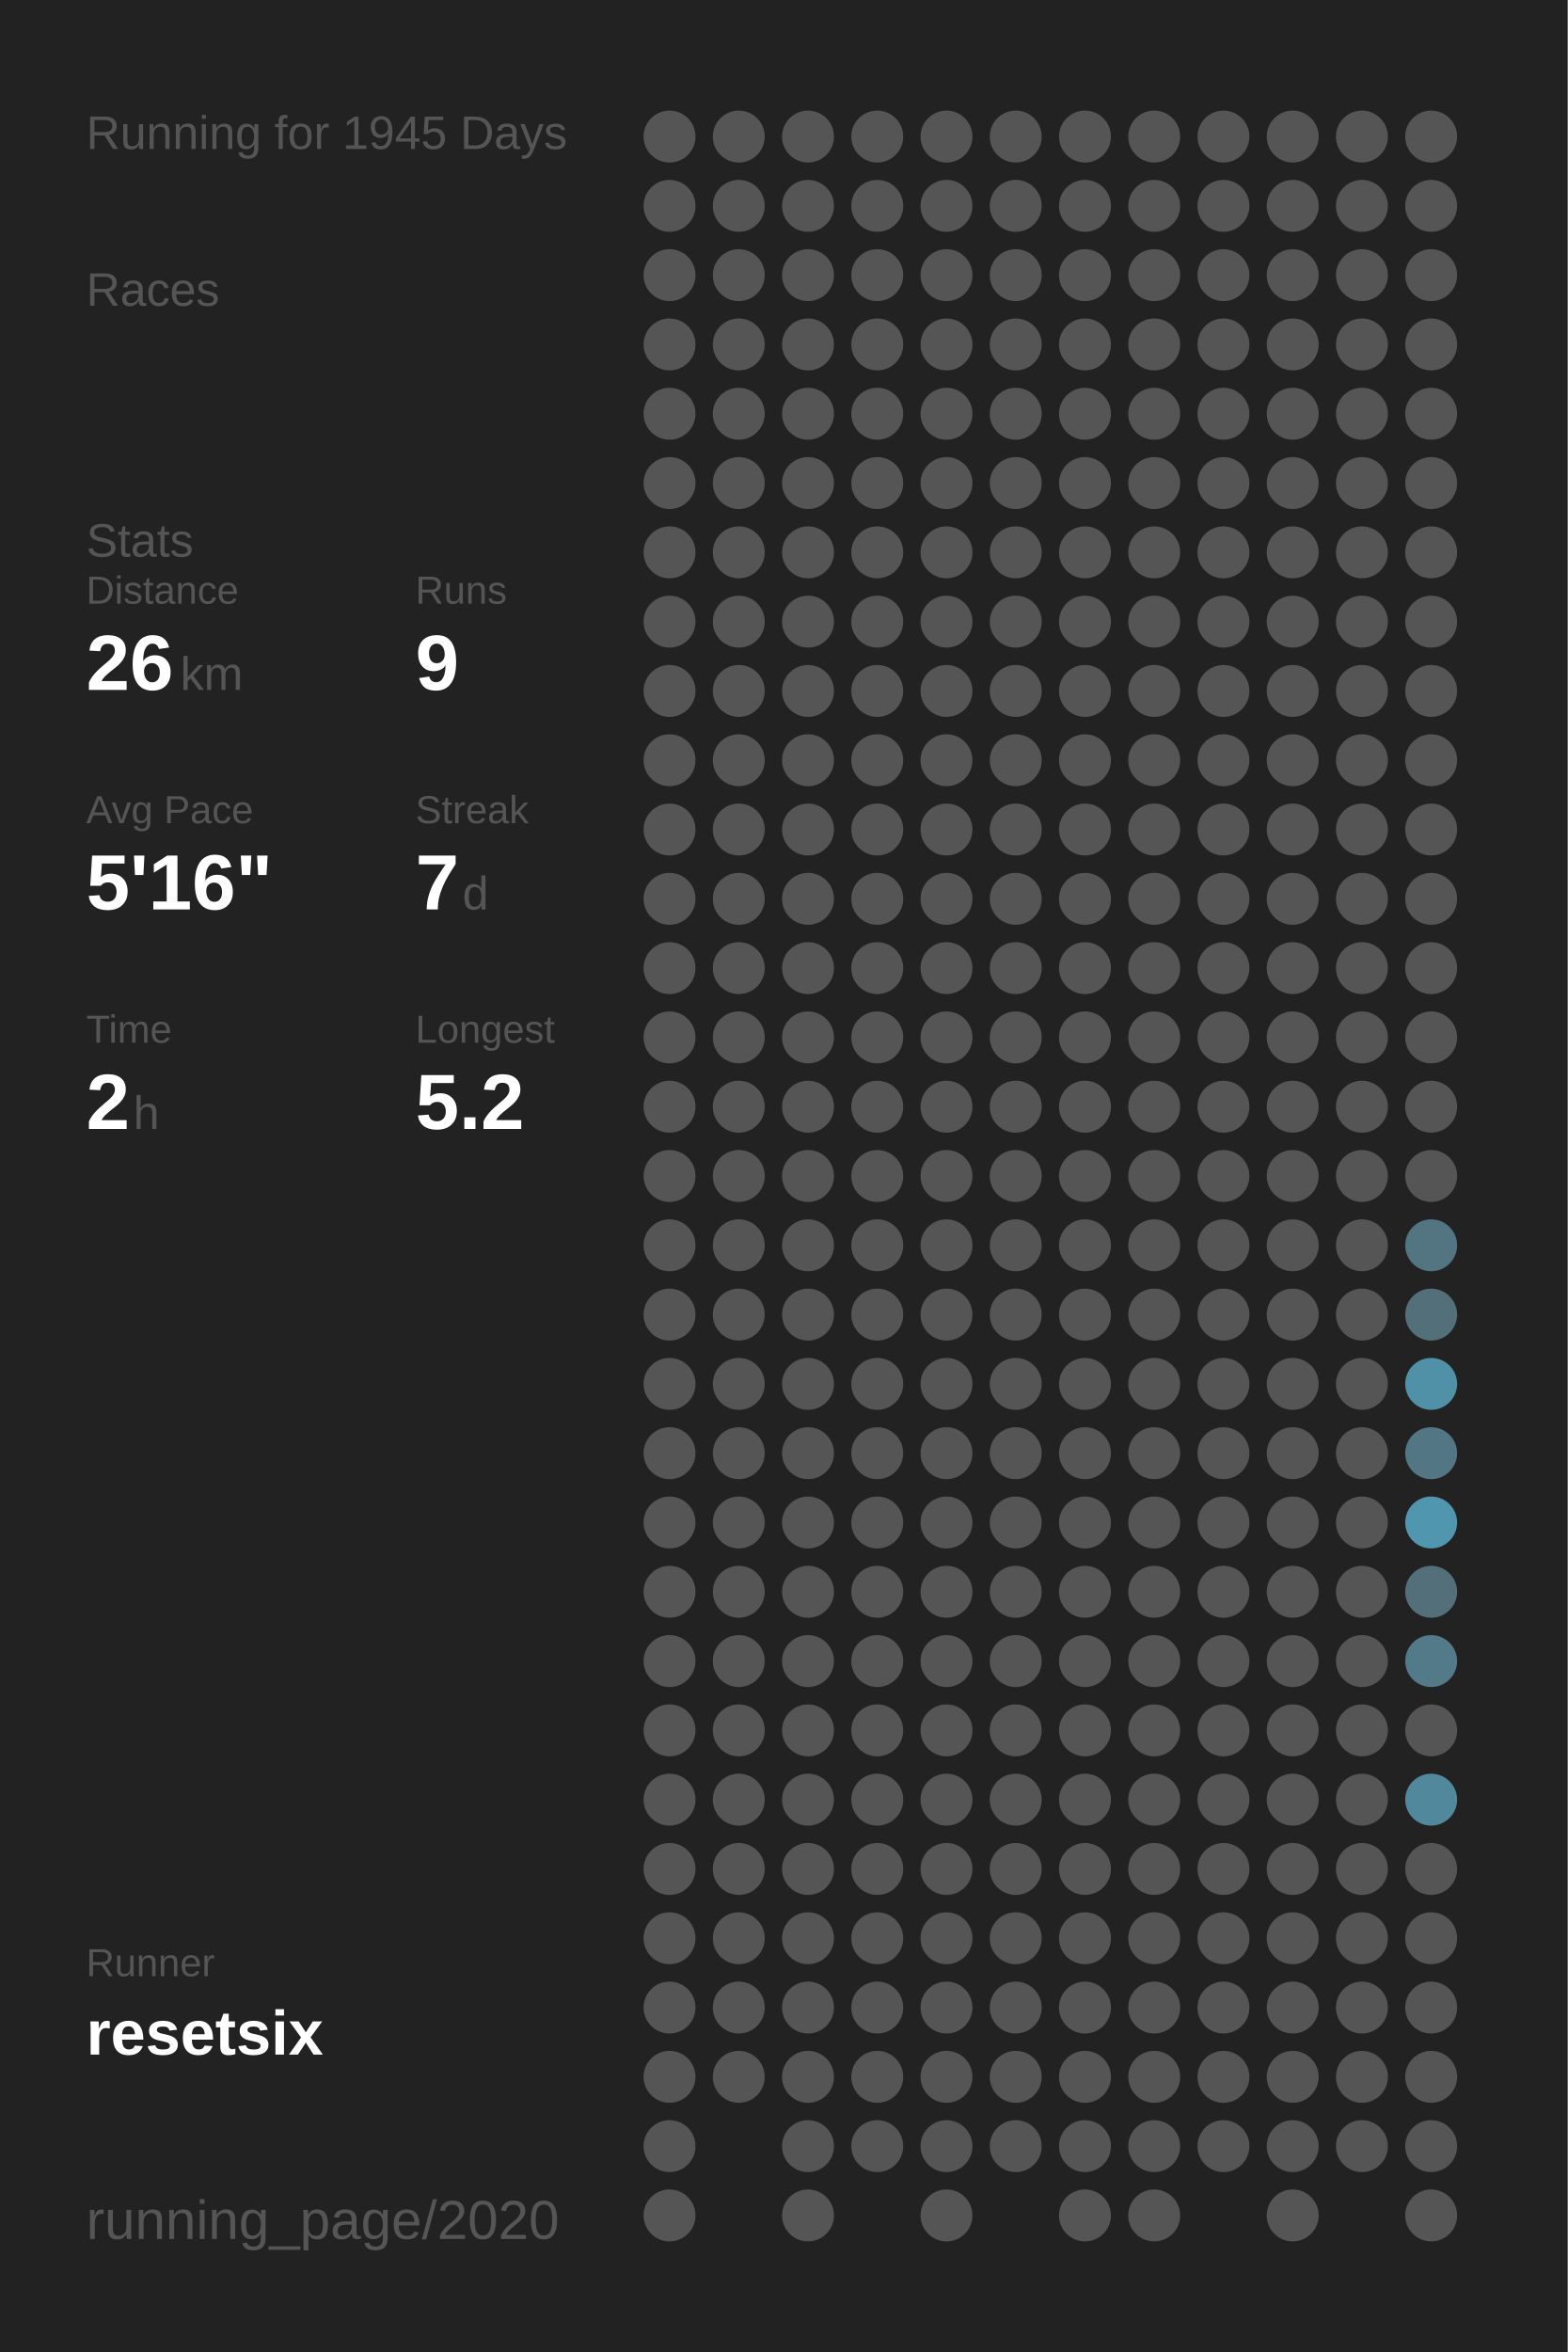
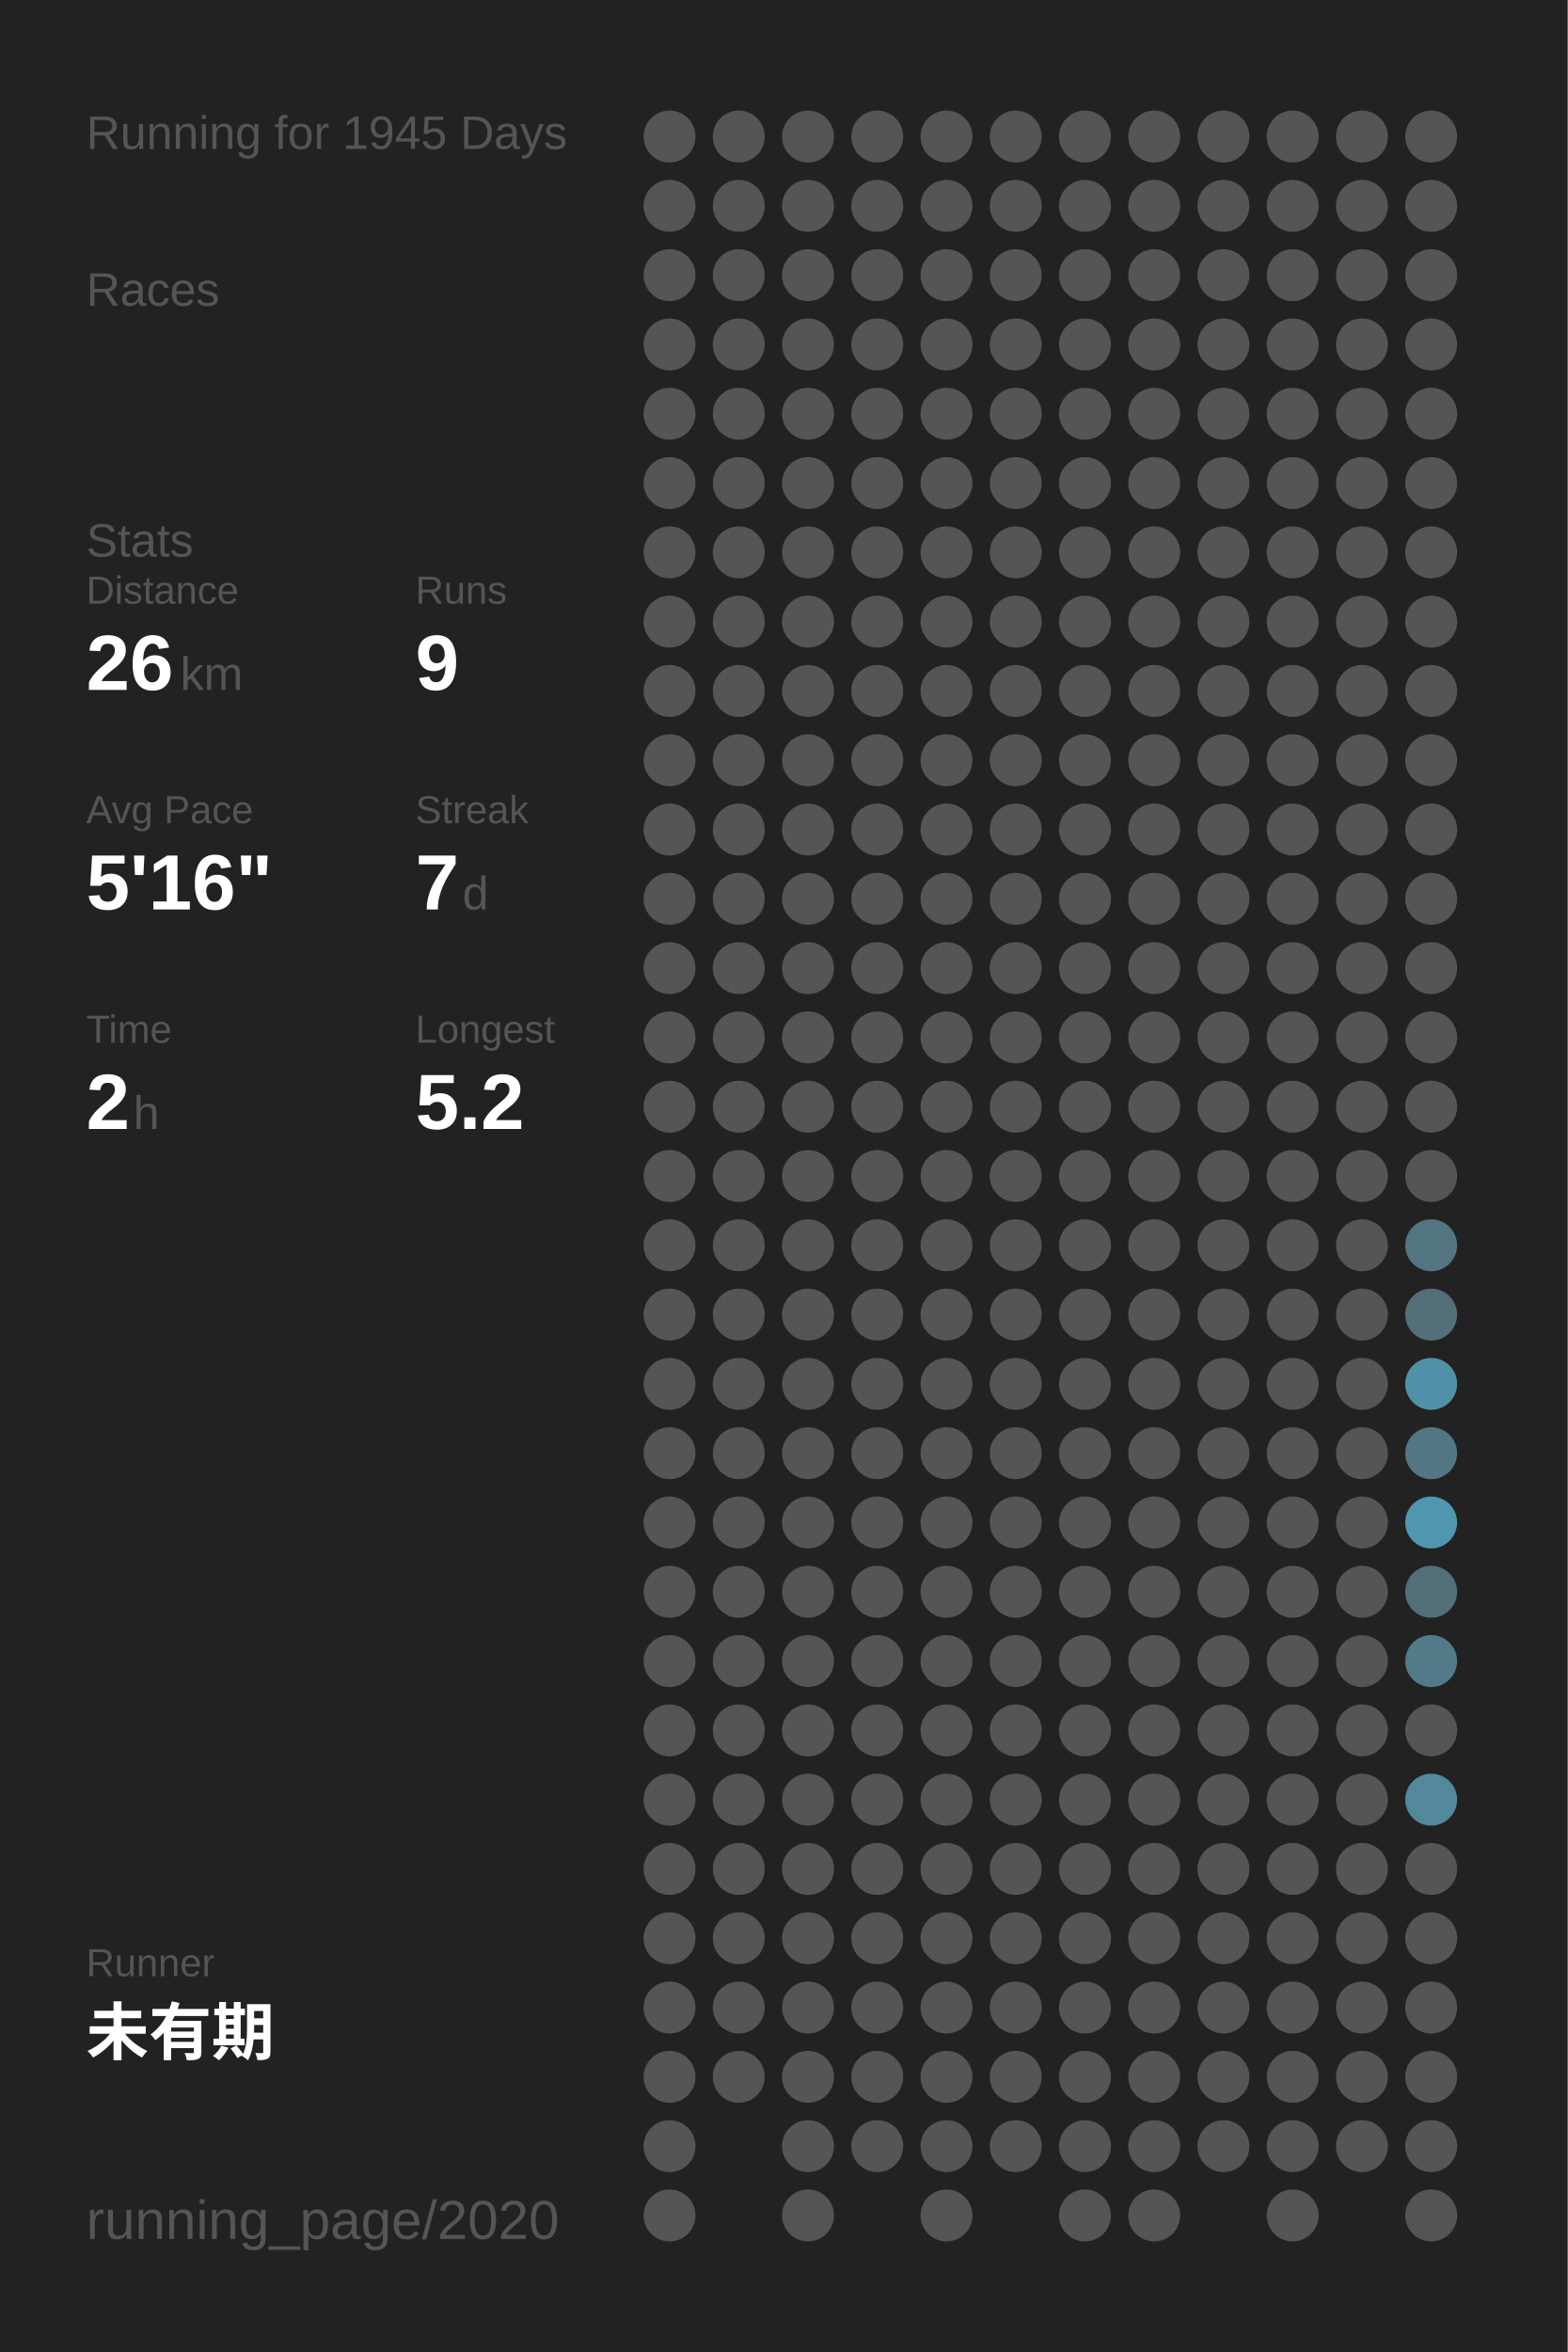
<svg xmlns="http://www.w3.org/2000/svg" baseProfile="full" height="300mm" version="1.1" viewBox="0,0,200,300" width="200mm">
  <defs />
  <rect fill="#222222" height="300" width="200" x="0" y="0" />
  <text fill="#555555" style="font-size:6px; font-family:Arial;" x="11" y="19">Running for 1945 Days</text>
  <text fill="#555555" style="font-size:6px; font-family:Arial;" x="11" y="39">Races</text>
  <text fill="#555555" style="font-size:6px; font-family:Arial;" x="11" y="71">Stats</text>
  <text fill="#555555" style="font-size:5px; font-family:Arial;" x="11" y="77">Distance</text>
  <text fill="#FFFFFF" style="font-size:10px; font-family:Arial; font-weight:bold;" x="11" y="88">26</text>
  <text fill="#555555" style="font-size:6px; font-family:Arial;" x="23" y="88">km</text>
  <text fill="#555555" style="font-size:5px; font-family:Arial;" x="53" y="77">Runs</text>
  <text fill="#FFFFFF" style="font-size:10px; font-family:Arial; font-weight:bold;" x="53" y="88">9</text>
  <text fill="#555555" style="font-size:5px; font-family:Arial;" x="11" y="105">Avg Pace</text>
  <text fill="#FFFFFF" style="font-size:10px; font-family:Arial; font-weight:bold;" x="11" y="116">5'16"</text>
  <text fill="#555555" style="font-size:5px; font-family:Arial;" x="53" y="105">Streak</text>
  <text fill="#FFFFFF" style="font-size:10px; font-family:Arial; font-weight:bold;" x="53" y="116">7</text>
  <text fill="#555555" style="font-size:6px; font-family:Arial;" x="59" y="116">d</text>
  <text fill="#555555" style="font-size:5px; font-family:Arial;" x="11" y="133">Time</text>
  <text fill="#FFFFFF" style="font-size:10px; font-family:Arial; font-weight:bold;" x="11" y="144">2</text>
  <text fill="#555555" style="font-size:6px; font-family:Arial;" x="17" y="144">h</text>
  <text fill="#555555" style="font-size:5px; font-family:Arial;" x="53" y="133">Longest</text>
  <text fill="#FFFFFF" style="font-size:10px; font-family:Arial; font-weight:bold;" x="53" y="144">5.2</text>
  <text fill="#555555" style="font-size:5px; font-family:Arial;" x="11" y="252.065">Runner</text>
-   <text fill="#FFFFFF" style="font-size:8px; font-family:Arial; font-weight:bold;" x="11" y="262.065">resetsix</text>
+   <text fill="#FFFFFF" style="font-size:8px; font-family:Arial; font-weight:bold;" x="11" y="262.065">未有期</text>
  <text fill="#555555" style="font-size:7px; font-family:Arial;" x="11" y="285.581">running_page/2020</text>
  <circle cx="85.417" cy="17.419" fill="#555555" r="3.312" />
  <circle cx="85.417" cy="26.258" fill="#555555" r="3.312" />
  <circle cx="85.417" cy="35.097" fill="#555555" r="3.312" />
  <circle cx="85.417" cy="43.935" fill="#555555" r="3.312" />
  <circle cx="85.417" cy="52.774" fill="#555555" r="3.312" />
  <circle cx="85.417" cy="61.613" fill="#555555" r="3.312" />
  <circle cx="85.417" cy="70.452" fill="#555555" r="3.312" />
  <circle cx="85.417" cy="79.29" fill="#555555" r="3.312" />
  <circle cx="85.417" cy="88.129" fill="#555555" r="3.312" />
  <circle cx="85.417" cy="96.968" fill="#555555" r="3.312" />
  <circle cx="85.417" cy="105.806" fill="#555555" r="3.312" />
  <circle cx="85.417" cy="114.645" fill="#555555" r="3.312" />
  <circle cx="85.417" cy="123.484" fill="#555555" r="3.312" />
  <circle cx="85.417" cy="132.323" fill="#555555" r="3.312" />
  <circle cx="85.417" cy="141.161" fill="#555555" r="3.312" />
  <circle cx="85.417" cy="150" fill="#555555" r="3.312" />
  <circle cx="85.417" cy="158.839" fill="#555555" r="3.312" />
  <circle cx="85.417" cy="167.677" fill="#555555" r="3.312" />
  <circle cx="85.417" cy="176.516" fill="#555555" r="3.312" />
  <circle cx="85.417" cy="185.355" fill="#555555" r="3.312" />
  <circle cx="85.417" cy="194.194" fill="#555555" r="3.312" />
  <circle cx="85.417" cy="203.032" fill="#555555" r="3.312" />
  <circle cx="85.417" cy="211.871" fill="#555555" r="3.312" />
  <circle cx="85.417" cy="220.71" fill="#555555" r="3.312" />
  <circle cx="85.417" cy="229.548" fill="#555555" r="3.312" />
  <circle cx="85.417" cy="238.387" fill="#555555" r="3.312" />
  <circle cx="85.417" cy="247.226" fill="#555555" r="3.312" />
  <circle cx="85.417" cy="256.065" fill="#555555" r="3.312" />
  <circle cx="85.417" cy="264.903" fill="#555555" r="3.312" />
  <circle cx="85.417" cy="273.742" fill="#555555" r="3.312" />
  <circle cx="85.417" cy="282.581" fill="#555555" r="3.312" />
  <circle cx="94.25" cy="17.419" fill="#555555" r="3.312" />
  <circle cx="94.25" cy="26.258" fill="#555555" r="3.312" />
  <circle cx="94.25" cy="35.097" fill="#555555" r="3.312" />
  <circle cx="94.25" cy="43.935" fill="#555555" r="3.312" />
  <circle cx="94.25" cy="52.774" fill="#555555" r="3.312" />
  <circle cx="94.25" cy="61.613" fill="#555555" r="3.312" />
  <circle cx="94.25" cy="70.452" fill="#555555" r="3.312" />
  <circle cx="94.25" cy="79.29" fill="#555555" r="3.312" />
  <circle cx="94.25" cy="88.129" fill="#555555" r="3.312" />
  <circle cx="94.25" cy="96.968" fill="#555555" r="3.312" />
  <circle cx="94.25" cy="105.806" fill="#555555" r="3.312" />
  <circle cx="94.25" cy="114.645" fill="#555555" r="3.312" />
  <circle cx="94.25" cy="123.484" fill="#555555" r="3.312" />
  <circle cx="94.25" cy="132.323" fill="#555555" r="3.312" />
  <circle cx="94.25" cy="141.161" fill="#555555" r="3.312" />
  <circle cx="94.25" cy="150" fill="#555555" r="3.312" />
  <circle cx="94.25" cy="158.839" fill="#555555" r="3.312" />
  <circle cx="94.25" cy="167.677" fill="#555555" r="3.312" />
  <circle cx="94.25" cy="176.516" fill="#555555" r="3.312" />
  <circle cx="94.25" cy="185.355" fill="#555555" r="3.312" />
  <circle cx="94.25" cy="194.194" fill="#555555" r="3.312" />
  <circle cx="94.25" cy="203.032" fill="#555555" r="3.312" />
  <circle cx="94.25" cy="211.871" fill="#555555" r="3.312" />
  <circle cx="94.25" cy="220.71" fill="#555555" r="3.312" />
  <circle cx="94.25" cy="229.548" fill="#555555" r="3.312" />
  <circle cx="94.25" cy="238.387" fill="#555555" r="3.312" />
  <circle cx="94.25" cy="247.226" fill="#555555" r="3.312" />
  <circle cx="94.25" cy="256.065" fill="#555555" r="3.312" />
  <circle cx="94.25" cy="264.903" fill="#555555" r="3.312" />
  <circle cx="103.083" cy="17.419" fill="#555555" r="3.312" />
  <circle cx="103.083" cy="26.258" fill="#555555" r="3.312" />
  <circle cx="103.083" cy="35.097" fill="#555555" r="3.312" />
  <circle cx="103.083" cy="43.935" fill="#555555" r="3.312" />
  <circle cx="103.083" cy="52.774" fill="#555555" r="3.312" />
  <circle cx="103.083" cy="61.613" fill="#555555" r="3.312" />
  <circle cx="103.083" cy="70.452" fill="#555555" r="3.312" />
  <circle cx="103.083" cy="79.29" fill="#555555" r="3.312" />
  <circle cx="103.083" cy="88.129" fill="#555555" r="3.312" />
  <circle cx="103.083" cy="96.968" fill="#555555" r="3.312" />
  <circle cx="103.083" cy="105.806" fill="#555555" r="3.312" />
  <circle cx="103.083" cy="114.645" fill="#555555" r="3.312" />
  <circle cx="103.083" cy="123.484" fill="#555555" r="3.312" />
  <circle cx="103.083" cy="132.323" fill="#555555" r="3.312" />
  <circle cx="103.083" cy="141.161" fill="#555555" r="3.312" />
  <circle cx="103.083" cy="150" fill="#555555" r="3.312" />
  <circle cx="103.083" cy="158.839" fill="#555555" r="3.312" />
  <circle cx="103.083" cy="167.677" fill="#555555" r="3.312" />
  <circle cx="103.083" cy="176.516" fill="#555555" r="3.312" />
  <circle cx="103.083" cy="185.355" fill="#555555" r="3.312" />
  <circle cx="103.083" cy="194.194" fill="#555555" r="3.312" />
  <circle cx="103.083" cy="203.032" fill="#555555" r="3.312" />
  <circle cx="103.083" cy="211.871" fill="#555555" r="3.312" />
  <circle cx="103.083" cy="220.71" fill="#555555" r="3.312" />
  <circle cx="103.083" cy="229.548" fill="#555555" r="3.312" />
  <circle cx="103.083" cy="238.387" fill="#555555" r="3.312" />
  <circle cx="103.083" cy="247.226" fill="#555555" r="3.312" />
  <circle cx="103.083" cy="256.065" fill="#555555" r="3.312" />
  <circle cx="103.083" cy="264.903" fill="#555555" r="3.312" />
  <circle cx="103.083" cy="273.742" fill="#555555" r="3.312" />
  <circle cx="103.083" cy="282.581" fill="#555555" r="3.312" />
  <circle cx="111.917" cy="17.419" fill="#555555" r="3.312" />
  <circle cx="111.917" cy="26.258" fill="#555555" r="3.312" />
  <circle cx="111.917" cy="35.097" fill="#555555" r="3.312" />
  <circle cx="111.917" cy="43.935" fill="#555555" r="3.312" />
  <circle cx="111.917" cy="52.774" fill="#555555" r="3.312" />
  <circle cx="111.917" cy="61.613" fill="#555555" r="3.312" />
  <circle cx="111.917" cy="70.452" fill="#555555" r="3.312" />
  <circle cx="111.917" cy="79.29" fill="#555555" r="3.312" />
  <circle cx="111.917" cy="88.129" fill="#555555" r="3.312" />
  <circle cx="111.917" cy="96.968" fill="#555555" r="3.312" />
  <circle cx="111.917" cy="105.806" fill="#555555" r="3.312" />
  <circle cx="111.917" cy="114.645" fill="#555555" r="3.312" />
  <circle cx="111.917" cy="123.484" fill="#555555" r="3.312" />
  <circle cx="111.917" cy="132.323" fill="#555555" r="3.312" />
  <circle cx="111.917" cy="141.161" fill="#555555" r="3.312" />
  <circle cx="111.917" cy="150" fill="#555555" r="3.312" />
  <circle cx="111.917" cy="158.839" fill="#555555" r="3.312" />
  <circle cx="111.917" cy="167.677" fill="#555555" r="3.312" />
  <circle cx="111.917" cy="176.516" fill="#555555" r="3.312" />
  <circle cx="111.917" cy="185.355" fill="#555555" r="3.312" />
  <circle cx="111.917" cy="194.194" fill="#555555" r="3.312" />
  <circle cx="111.917" cy="203.032" fill="#555555" r="3.312" />
  <circle cx="111.917" cy="211.871" fill="#555555" r="3.312" />
  <circle cx="111.917" cy="220.71" fill="#555555" r="3.312" />
  <circle cx="111.917" cy="229.548" fill="#555555" r="3.312" />
  <circle cx="111.917" cy="238.387" fill="#555555" r="3.312" />
  <circle cx="111.917" cy="247.226" fill="#555555" r="3.312" />
  <circle cx="111.917" cy="256.065" fill="#555555" r="3.312" />
  <circle cx="111.917" cy="264.903" fill="#555555" r="3.312" />
  <circle cx="111.917" cy="273.742" fill="#555555" r="3.312" />
  <circle cx="120.75" cy="17.419" fill="#555555" r="3.312" />
  <circle cx="120.75" cy="26.258" fill="#555555" r="3.312" />
  <circle cx="120.75" cy="35.097" fill="#555555" r="3.312" />
  <circle cx="120.75" cy="43.935" fill="#555555" r="3.312" />
  <circle cx="120.75" cy="52.774" fill="#555555" r="3.312" />
  <circle cx="120.75" cy="61.613" fill="#555555" r="3.312" />
  <circle cx="120.75" cy="70.452" fill="#555555" r="3.312" />
  <circle cx="120.75" cy="79.29" fill="#555555" r="3.312" />
  <circle cx="120.75" cy="88.129" fill="#555555" r="3.312" />
  <circle cx="120.75" cy="96.968" fill="#555555" r="3.312" />
  <circle cx="120.75" cy="105.806" fill="#555555" r="3.312" />
  <circle cx="120.75" cy="114.645" fill="#555555" r="3.312" />
  <circle cx="120.75" cy="123.484" fill="#555555" r="3.312" />
  <circle cx="120.75" cy="132.323" fill="#555555" r="3.312" />
  <circle cx="120.75" cy="141.161" fill="#555555" r="3.312" />
  <circle cx="120.75" cy="150" fill="#555555" r="3.312" />
  <circle cx="120.75" cy="158.839" fill="#555555" r="3.312" />
  <circle cx="120.75" cy="167.677" fill="#555555" r="3.312" />
  <circle cx="120.75" cy="176.516" fill="#555555" r="3.312" />
  <circle cx="120.75" cy="185.355" fill="#555555" r="3.312" />
  <circle cx="120.75" cy="194.194" fill="#555555" r="3.312" />
  <circle cx="120.75" cy="203.032" fill="#555555" r="3.312" />
  <circle cx="120.75" cy="211.871" fill="#555555" r="3.312" />
  <circle cx="120.75" cy="220.71" fill="#555555" r="3.312" />
  <circle cx="120.75" cy="229.548" fill="#555555" r="3.312" />
  <circle cx="120.75" cy="238.387" fill="#555555" r="3.312" />
  <circle cx="120.75" cy="247.226" fill="#555555" r="3.312" />
  <circle cx="120.75" cy="256.065" fill="#555555" r="3.312" />
  <circle cx="120.75" cy="264.903" fill="#555555" r="3.312" />
  <circle cx="120.75" cy="273.742" fill="#555555" r="3.312" />
  <circle cx="120.75" cy="282.581" fill="#555555" r="3.312" />
  <circle cx="129.583" cy="17.419" fill="#555555" r="3.312" />
  <circle cx="129.583" cy="26.258" fill="#555555" r="3.312" />
  <circle cx="129.583" cy="35.097" fill="#555555" r="3.312" />
  <circle cx="129.583" cy="43.935" fill="#555555" r="3.312" />
  <circle cx="129.583" cy="52.774" fill="#555555" r="3.312" />
  <circle cx="129.583" cy="61.613" fill="#555555" r="3.312" />
  <circle cx="129.583" cy="70.452" fill="#555555" r="3.312" />
  <circle cx="129.583" cy="79.29" fill="#555555" r="3.312" />
  <circle cx="129.583" cy="88.129" fill="#555555" r="3.312" />
  <circle cx="129.583" cy="96.968" fill="#555555" r="3.312" />
  <circle cx="129.583" cy="105.806" fill="#555555" r="3.312" />
  <circle cx="129.583" cy="114.645" fill="#555555" r="3.312" />
  <circle cx="129.583" cy="123.484" fill="#555555" r="3.312" />
  <circle cx="129.583" cy="132.323" fill="#555555" r="3.312" />
  <circle cx="129.583" cy="141.161" fill="#555555" r="3.312" />
  <circle cx="129.583" cy="150" fill="#555555" r="3.312" />
  <circle cx="129.583" cy="158.839" fill="#555555" r="3.312" />
  <circle cx="129.583" cy="167.677" fill="#555555" r="3.312" />
  <circle cx="129.583" cy="176.516" fill="#555555" r="3.312" />
  <circle cx="129.583" cy="185.355" fill="#555555" r="3.312" />
  <circle cx="129.583" cy="194.194" fill="#555555" r="3.312" />
  <circle cx="129.583" cy="203.032" fill="#555555" r="3.312" />
  <circle cx="129.583" cy="211.871" fill="#555555" r="3.312" />
  <circle cx="129.583" cy="220.71" fill="#555555" r="3.312" />
  <circle cx="129.583" cy="229.548" fill="#555555" r="3.312" />
  <circle cx="129.583" cy="238.387" fill="#555555" r="3.312" />
  <circle cx="129.583" cy="247.226" fill="#555555" r="3.312" />
  <circle cx="129.583" cy="256.065" fill="#555555" r="3.312" />
  <circle cx="129.583" cy="264.903" fill="#555555" r="3.312" />
  <circle cx="129.583" cy="273.742" fill="#555555" r="3.312" />
  <circle cx="138.417" cy="17.419" fill="#555555" r="3.312" />
  <circle cx="138.417" cy="26.258" fill="#555555" r="3.312" />
  <circle cx="138.417" cy="35.097" fill="#555555" r="3.312" />
  <circle cx="138.417" cy="43.935" fill="#555555" r="3.312" />
  <circle cx="138.417" cy="52.774" fill="#555555" r="3.312" />
  <circle cx="138.417" cy="61.613" fill="#555555" r="3.312" />
  <circle cx="138.417" cy="70.452" fill="#555555" r="3.312" />
  <circle cx="138.417" cy="79.29" fill="#555555" r="3.312" />
  <circle cx="138.417" cy="88.129" fill="#555555" r="3.312" />
  <circle cx="138.417" cy="96.968" fill="#555555" r="3.312" />
  <circle cx="138.417" cy="105.806" fill="#555555" r="3.312" />
  <circle cx="138.417" cy="114.645" fill="#555555" r="3.312" />
  <circle cx="138.417" cy="123.484" fill="#555555" r="3.312" />
  <circle cx="138.417" cy="132.323" fill="#555555" r="3.312" />
  <circle cx="138.417" cy="141.161" fill="#555555" r="3.312" />
  <circle cx="138.417" cy="150" fill="#555555" r="3.312" />
  <circle cx="138.417" cy="158.839" fill="#555555" r="3.312" />
  <circle cx="138.417" cy="167.677" fill="#555555" r="3.312" />
  <circle cx="138.417" cy="176.516" fill="#555555" r="3.312" />
  <circle cx="138.417" cy="185.355" fill="#555555" r="3.312" />
  <circle cx="138.417" cy="194.194" fill="#555555" r="3.312" />
  <circle cx="138.417" cy="203.032" fill="#555555" r="3.312" />
  <circle cx="138.417" cy="211.871" fill="#555555" r="3.312" />
  <circle cx="138.417" cy="220.71" fill="#555555" r="3.312" />
  <circle cx="138.417" cy="229.548" fill="#555555" r="3.312" />
  <circle cx="138.417" cy="238.387" fill="#555555" r="3.312" />
  <circle cx="138.417" cy="247.226" fill="#555555" r="3.312" />
  <circle cx="138.417" cy="256.065" fill="#555555" r="3.312" />
  <circle cx="138.417" cy="264.903" fill="#555555" r="3.312" />
  <circle cx="138.417" cy="273.742" fill="#555555" r="3.312" />
  <circle cx="138.417" cy="282.581" fill="#555555" r="3.312" />
  <circle cx="147.25" cy="17.419" fill="#555555" r="3.312" />
  <circle cx="147.25" cy="26.258" fill="#555555" r="3.312" />
  <circle cx="147.25" cy="35.097" fill="#555555" r="3.312" />
  <circle cx="147.25" cy="43.935" fill="#555555" r="3.312" />
  <circle cx="147.25" cy="52.774" fill="#555555" r="3.312" />
  <circle cx="147.25" cy="61.613" fill="#555555" r="3.312" />
  <circle cx="147.25" cy="70.452" fill="#555555" r="3.312" />
  <circle cx="147.25" cy="79.29" fill="#555555" r="3.312" />
  <circle cx="147.25" cy="88.129" fill="#555555" r="3.312" />
  <circle cx="147.25" cy="96.968" fill="#555555" r="3.312" />
  <circle cx="147.25" cy="105.806" fill="#555555" r="3.312" />
  <circle cx="147.25" cy="114.645" fill="#555555" r="3.312" />
  <circle cx="147.25" cy="123.484" fill="#555555" r="3.312" />
  <circle cx="147.25" cy="132.323" fill="#555555" r="3.312" />
  <circle cx="147.25" cy="141.161" fill="#555555" r="3.312" />
  <circle cx="147.25" cy="150" fill="#555555" r="3.312" />
  <circle cx="147.25" cy="158.839" fill="#555555" r="3.312" />
  <circle cx="147.25" cy="167.677" fill="#555555" r="3.312" />
  <circle cx="147.25" cy="176.516" fill="#555555" r="3.312" />
  <circle cx="147.25" cy="185.355" fill="#555555" r="3.312" />
  <circle cx="147.25" cy="194.194" fill="#555555" r="3.312" />
  <circle cx="147.25" cy="203.032" fill="#555555" r="3.312" />
  <circle cx="147.25" cy="211.871" fill="#555555" r="3.312" />
  <circle cx="147.25" cy="220.71" fill="#555555" r="3.312" />
  <circle cx="147.25" cy="229.548" fill="#555555" r="3.312" />
  <circle cx="147.25" cy="238.387" fill="#555555" r="3.312" />
  <circle cx="147.25" cy="247.226" fill="#555555" r="3.312" />
  <circle cx="147.25" cy="256.065" fill="#555555" r="3.312" />
  <circle cx="147.25" cy="264.903" fill="#555555" r="3.312" />
  <circle cx="147.25" cy="273.742" fill="#555555" r="3.312" />
  <circle cx="147.25" cy="282.581" fill="#555555" r="3.312" />
  <circle cx="156.083" cy="17.419" fill="#555555" r="3.312" />
  <circle cx="156.083" cy="26.258" fill="#555555" r="3.312" />
  <circle cx="156.083" cy="35.097" fill="#555555" r="3.312" />
  <circle cx="156.083" cy="43.935" fill="#555555" r="3.312" />
  <circle cx="156.083" cy="52.774" fill="#555555" r="3.312" />
  <circle cx="156.083" cy="61.613" fill="#555555" r="3.312" />
  <circle cx="156.083" cy="70.452" fill="#555555" r="3.312" />
  <circle cx="156.083" cy="79.29" fill="#555555" r="3.312" />
  <circle cx="156.083" cy="88.129" fill="#555555" r="3.312" />
  <circle cx="156.083" cy="96.968" fill="#555555" r="3.312" />
  <circle cx="156.083" cy="105.806" fill="#555555" r="3.312" />
  <circle cx="156.083" cy="114.645" fill="#555555" r="3.312" />
  <circle cx="156.083" cy="123.484" fill="#555555" r="3.312" />
  <circle cx="156.083" cy="132.323" fill="#555555" r="3.312" />
  <circle cx="156.083" cy="141.161" fill="#555555" r="3.312" />
  <circle cx="156.083" cy="150" fill="#555555" r="3.312" />
  <circle cx="156.083" cy="158.839" fill="#555555" r="3.312" />
  <circle cx="156.083" cy="167.677" fill="#555555" r="3.312" />
  <circle cx="156.083" cy="176.516" fill="#555555" r="3.312" />
  <circle cx="156.083" cy="185.355" fill="#555555" r="3.312" />
  <circle cx="156.083" cy="194.194" fill="#555555" r="3.312" />
  <circle cx="156.083" cy="203.032" fill="#555555" r="3.312" />
  <circle cx="156.083" cy="211.871" fill="#555555" r="3.312" />
  <circle cx="156.083" cy="220.71" fill="#555555" r="3.312" />
  <circle cx="156.083" cy="229.548" fill="#555555" r="3.312" />
  <circle cx="156.083" cy="238.387" fill="#555555" r="3.312" />
  <circle cx="156.083" cy="247.226" fill="#555555" r="3.312" />
  <circle cx="156.083" cy="256.065" fill="#555555" r="3.312" />
  <circle cx="156.083" cy="264.903" fill="#555555" r="3.312" />
  <circle cx="156.083" cy="273.742" fill="#555555" r="3.312" />
  <circle cx="164.917" cy="17.419" fill="#555555" r="3.312" />
  <circle cx="164.917" cy="26.258" fill="#555555" r="3.312" />
  <circle cx="164.917" cy="35.097" fill="#555555" r="3.312" />
  <circle cx="164.917" cy="43.935" fill="#555555" r="3.312" />
  <circle cx="164.917" cy="52.774" fill="#555555" r="3.312" />
  <circle cx="164.917" cy="61.613" fill="#555555" r="3.312" />
  <circle cx="164.917" cy="70.452" fill="#555555" r="3.312" />
  <circle cx="164.917" cy="79.29" fill="#555555" r="3.312" />
  <circle cx="164.917" cy="88.129" fill="#555555" r="3.312" />
  <circle cx="164.917" cy="96.968" fill="#555555" r="3.312" />
  <circle cx="164.917" cy="105.806" fill="#555555" r="3.312" />
  <circle cx="164.917" cy="114.645" fill="#555555" r="3.312" />
  <circle cx="164.917" cy="123.484" fill="#555555" r="3.312" />
  <circle cx="164.917" cy="132.323" fill="#555555" r="3.312" />
  <circle cx="164.917" cy="141.161" fill="#555555" r="3.312" />
  <circle cx="164.917" cy="150" fill="#555555" r="3.312" />
  <circle cx="164.917" cy="158.839" fill="#555555" r="3.312" />
  <circle cx="164.917" cy="167.677" fill="#555555" r="3.312" />
  <circle cx="164.917" cy="176.516" fill="#555555" r="3.312" />
  <circle cx="164.917" cy="185.355" fill="#555555" r="3.312" />
  <circle cx="164.917" cy="194.194" fill="#555555" r="3.312" />
  <circle cx="164.917" cy="203.032" fill="#555555" r="3.312" />
  <circle cx="164.917" cy="211.871" fill="#555555" r="3.312" />
  <circle cx="164.917" cy="220.71" fill="#555555" r="3.312" />
  <circle cx="164.917" cy="229.548" fill="#555555" r="3.312" />
  <circle cx="164.917" cy="238.387" fill="#555555" r="3.312" />
  <circle cx="164.917" cy="247.226" fill="#555555" r="3.312" />
  <circle cx="164.917" cy="256.065" fill="#555555" r="3.312" />
  <circle cx="164.917" cy="264.903" fill="#555555" r="3.312" />
  <circle cx="164.917" cy="273.742" fill="#555555" r="3.312" />
  <circle cx="164.917" cy="282.581" fill="#555555" r="3.312" />
  <circle cx="173.75" cy="17.419" fill="#555555" r="3.312" />
  <circle cx="173.75" cy="26.258" fill="#555555" r="3.312" />
  <circle cx="173.75" cy="35.097" fill="#555555" r="3.312" />
  <circle cx="173.75" cy="43.935" fill="#555555" r="3.312" />
  <circle cx="173.75" cy="52.774" fill="#555555" r="3.312" />
  <circle cx="173.75" cy="61.613" fill="#555555" r="3.312" />
  <circle cx="173.75" cy="70.452" fill="#555555" r="3.312" />
  <circle cx="173.75" cy="79.29" fill="#555555" r="3.312" />
  <circle cx="173.75" cy="88.129" fill="#555555" r="3.312" />
  <circle cx="173.75" cy="96.968" fill="#555555" r="3.312" />
  <circle cx="173.75" cy="105.806" fill="#555555" r="3.312" />
  <circle cx="173.75" cy="114.645" fill="#555555" r="3.312" />
  <circle cx="173.75" cy="123.484" fill="#555555" r="3.312" />
  <circle cx="173.75" cy="132.323" fill="#555555" r="3.312" />
  <circle cx="173.75" cy="141.161" fill="#555555" r="3.312" />
  <circle cx="173.75" cy="150" fill="#555555" r="3.312" />
  <circle cx="173.75" cy="158.839" fill="#555555" r="3.312" />
  <circle cx="173.75" cy="167.677" fill="#555555" r="3.312" />
  <circle cx="173.75" cy="176.516" fill="#555555" r="3.312" />
  <circle cx="173.75" cy="185.355" fill="#555555" r="3.312" />
  <circle cx="173.75" cy="194.194" fill="#555555" r="3.312" />
  <circle cx="173.75" cy="203.032" fill="#555555" r="3.312" />
  <circle cx="173.75" cy="211.871" fill="#555555" r="3.312" />
  <circle cx="173.75" cy="220.71" fill="#555555" r="3.312" />
  <circle cx="173.75" cy="229.548" fill="#555555" r="3.312" />
  <circle cx="173.75" cy="238.387" fill="#555555" r="3.312" />
  <circle cx="173.75" cy="247.226" fill="#555555" r="3.312" />
  <circle cx="173.75" cy="256.065" fill="#555555" r="3.312" />
  <circle cx="173.75" cy="264.903" fill="#555555" r="3.312" />
  <circle cx="173.75" cy="273.742" fill="#555555" r="3.312" />
  <circle cx="182.583" cy="17.419" fill="#555555" r="3.312" />
  <circle cx="182.583" cy="26.258" fill="#555555" r="3.312" />
  <circle cx="182.583" cy="35.097" fill="#555555" r="3.312" />
  <circle cx="182.583" cy="43.935" fill="#555555" r="3.312" />
  <circle cx="182.583" cy="52.774" fill="#555555" r="3.312" />
  <circle cx="182.583" cy="61.613" fill="#555555" r="3.312" />
  <circle cx="182.583" cy="70.452" fill="#555555" r="3.312" />
  <circle cx="182.583" cy="79.29" fill="#555555" r="3.312" />
  <circle cx="182.583" cy="88.129" fill="#555555" r="3.312" />
  <circle cx="182.583" cy="96.968" fill="#555555" r="3.312" />
  <circle cx="182.583" cy="105.806" fill="#555555" r="3.312" />
  <circle cx="182.583" cy="114.645" fill="#555555" r="3.312" />
  <circle cx="182.583" cy="123.484" fill="#555555" r="3.312" />
  <circle cx="182.583" cy="132.323" fill="#555555" r="3.312" />
  <circle cx="182.583" cy="141.161" fill="#555555" r="3.312" />
  <circle cx="182.583" cy="150" fill="#555555" r="3.312" />
  <circle cx="182.583" cy="158.839" fill="#527581" r="3.312" />
  <circle cx="182.583" cy="167.677" fill="#536f79" r="3.312" />
  <circle cx="182.583" cy="176.516" fill="#5191a7" r="3.312" />
  <circle cx="182.583" cy="185.355" fill="#527683" r="3.312" />
  <circle cx="182.583" cy="194.194" fill="#5096ae" r="3.312" />
  <circle cx="182.583" cy="203.032" fill="#53707a" r="3.312" />
  <circle cx="182.583" cy="211.871" fill="#527a88" r="3.312" />
  <circle cx="182.583" cy="220.71" fill="#555555" r="3.312" />
  <circle cx="182.583" cy="229.548" fill="#51889b" r="3.312" />
  <circle cx="182.583" cy="238.387" fill="#555555" r="3.312" />
  <circle cx="182.583" cy="247.226" fill="#555555" r="3.312" />
  <circle cx="182.583" cy="256.065" fill="#555555" r="3.312" />
  <circle cx="182.583" cy="264.903" fill="#555555" r="3.312" />
  <circle cx="182.583" cy="273.742" fill="#555555" r="3.312" />
  <circle cx="182.583" cy="282.581" fill="#555555" r="3.312" />
</svg>
